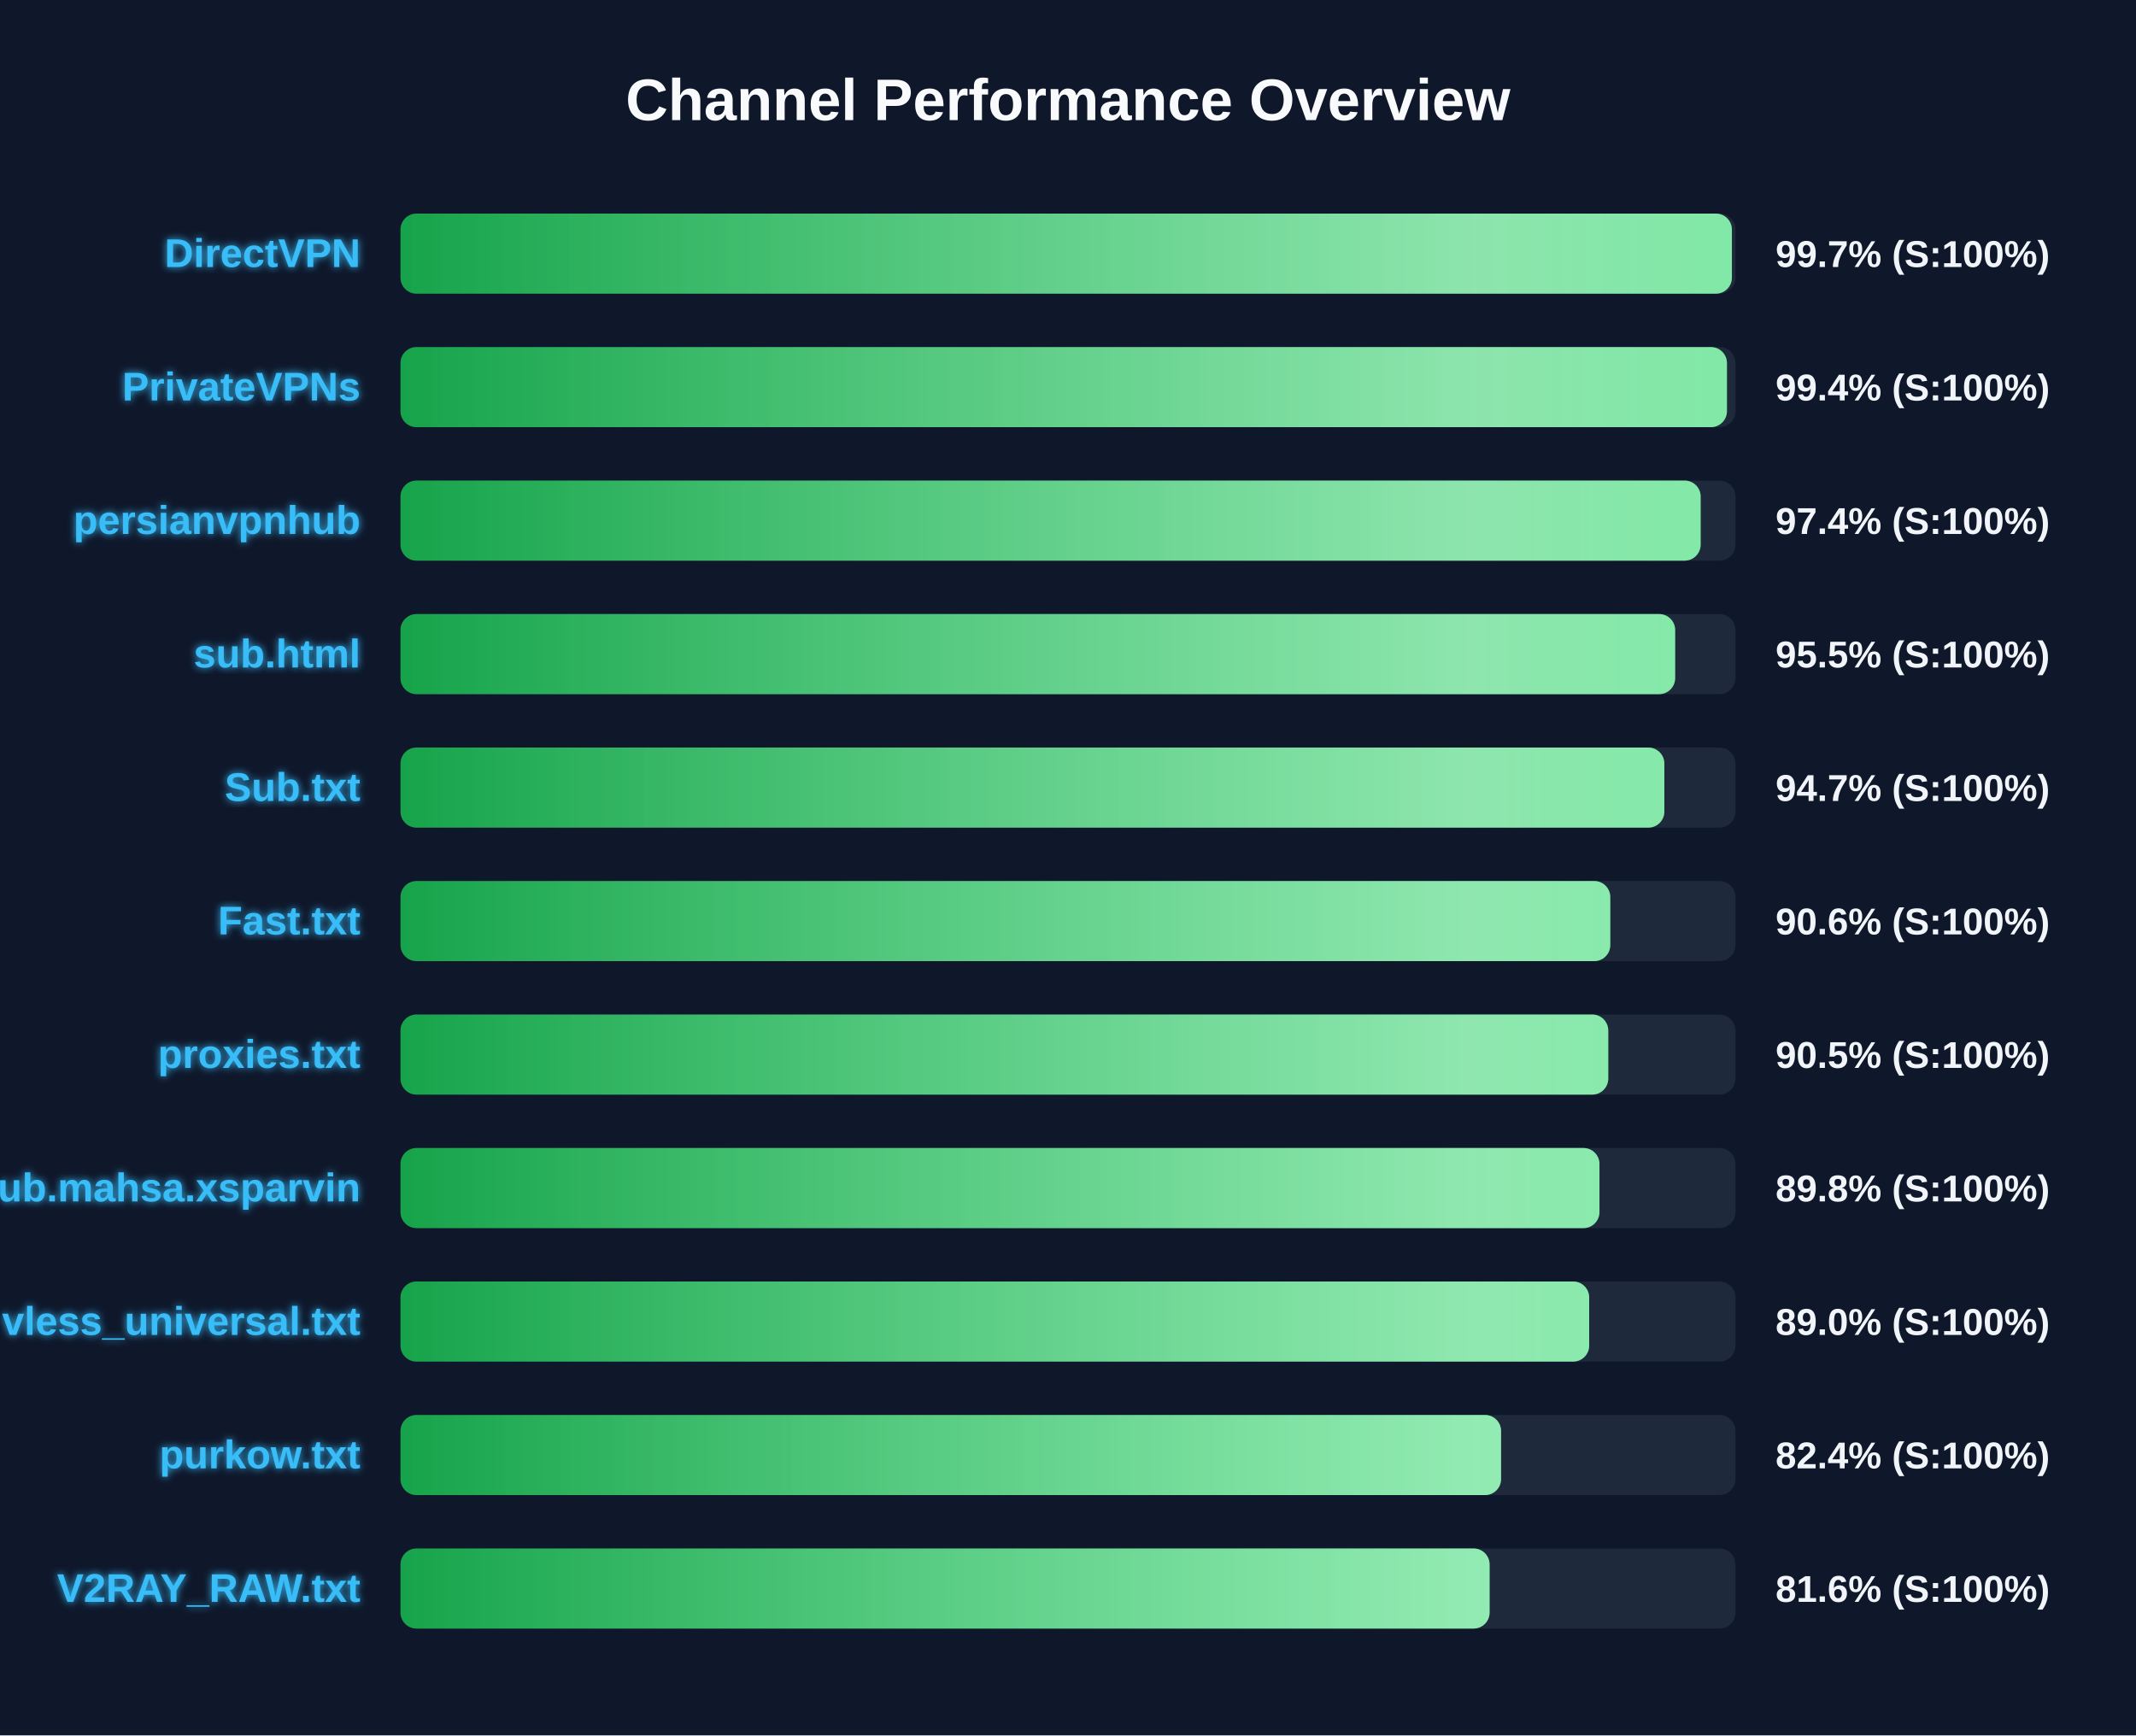
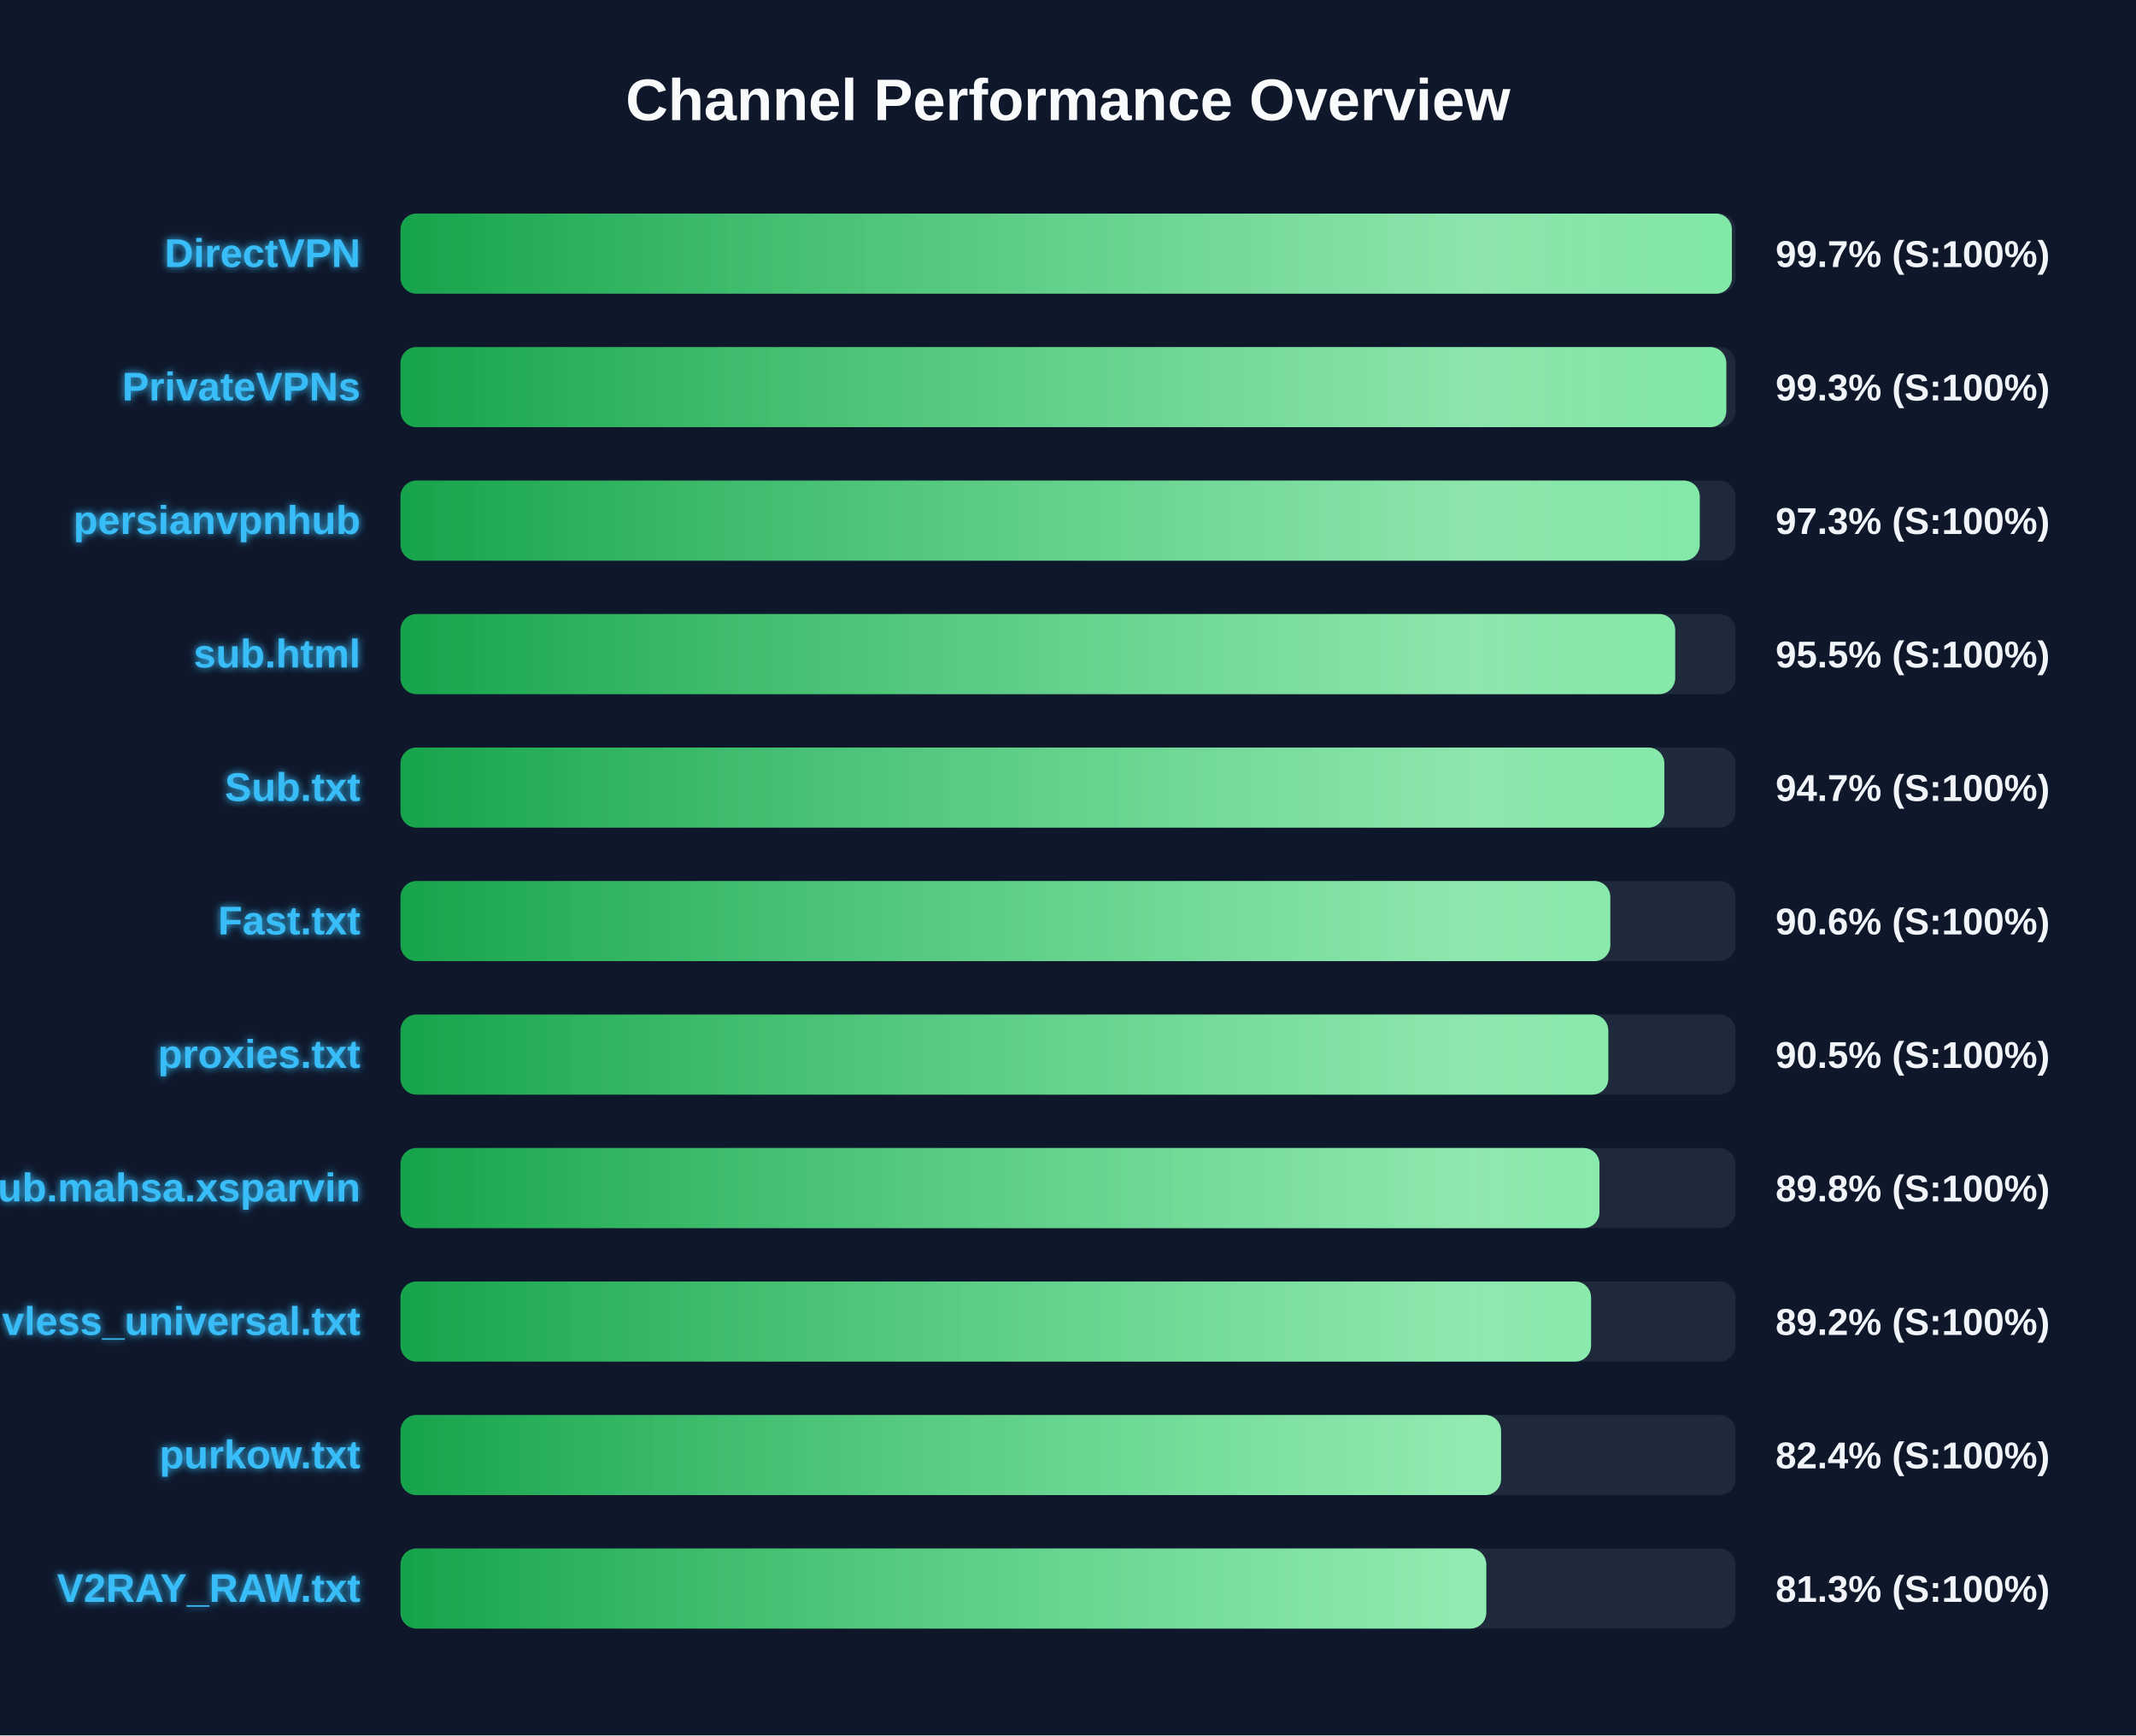
<svg xmlns="http://www.w3.org/2000/svg" width="800" height="650" version="1.1">
  <defs>
    <linearGradient id="grad-green" x1="0%" y1="0%" x2="100%" y2="0%">
      <stop offset="0%" stop-color="#16a34a" />
      <stop offset="100%" stop-color="#4ade80" />
    </linearGradient>
    <linearGradient id="grad-yellow" x1="0%" y1="0%" x2="100%" y2="0%">
      <stop offset="0%" stop-color="#ca8a04" />
      <stop offset="100%" stop-color="#fde047" />
    </linearGradient>
    <linearGradient id="grad-red" x1="0%" y1="0%" x2="100%" y2="0%">
      <stop offset="0%" stop-color="#dc2626" />
      <stop offset="100%" stop-color="#f87171" />
    </linearGradient>
    <linearGradient id="shimmer" x1="0%" y1="0%" x2="100%" y2="0%">
      <stop offset="0%" stop-color="rgba(255,255,255,0)" />
      <stop offset="50%" stop-color="rgba(255,255,255,0.4)" />
      <stop offset="100%" stop-color="rgba(255,255,255,0)" />
    </linearGradient>
    <filter id="glow" x="-20%" y="-20%" width="140%" height="140%">
      <feGaussianBlur stdDeviation="1.5" result="blur" />
      <feComposite in="SourceGraphic" in2="blur" operator="over" />
    </filter>
  </defs>
  <style>
        .bg-rect { fill: #0f172a; }
        .title { font: bold 22px 'Segoe UI', Arial, sans-serif; fill: #f8fafc; }
        .row { font: bold 15px 'Segoe UI', Arial, sans-serif; fill: #38bdf8; filter: url(#glow); }
        .score { font: bold 14px 'Segoe UI', Arial, sans-serif; fill: #f1f5f9; }
        @keyframes shimmer-anim {
            0% { transform: translateX(-100%); }
            100% { transform: translateX(200%); }
        }
        .shimmer-rect {
            animation: shimmer-anim 2.5s infinite linear;
        }
    </style>
  <rect width="100%" height="100%" class="bg-rect" />
  <text x="400" y="45" text-anchor="middle" class="title">Channel Performance Overview</text>
  <rect x="150" y="80" width="500" height="30" fill="#1e293b" rx="6" />
  <clipPath id="clip-0">
    <rect x="150" y="80" width="498.65" height="30" rx="6" />
  </clipPath>
  <rect x="150" y="80" width="498.65" height="30" fill="url(#grad-green)" rx="6" />
  <g clip-path="url(#clip-0)">
    <rect x="150" y="80" width="100%" height="30" fill="url(#shimmer)" class="shimmer-rect" />
  </g>
  <text x="135" y="100" text-anchor="end" class="row">DirectVPN</text>
  <text x="665" y="100" text-anchor="start" class="score">99.7% (S:100%)</text>
  <rect x="150" y="130" width="500" height="30" fill="#1e293b" rx="6" />
  <clipPath id="clip-1">
-     <rect x="150" y="130" width="496.8" height="30" rx="6" />
+     <rect x="150" y="130" width="496.55" height="30" rx="6" />
  </clipPath>
-   <rect x="150" y="130" width="496.8" height="30" fill="url(#grad-green)" rx="6" />
+   <rect x="150" y="130" width="496.55" height="30" fill="url(#grad-green)" rx="6" />
  <g clip-path="url(#clip-1)">
    <rect x="150" y="130" width="100%" height="30" fill="url(#shimmer)" class="shimmer-rect" />
  </g>
  <text x="135" y="150" text-anchor="end" class="row">PrivateVPNs</text>
-   <text x="665" y="150" text-anchor="start" class="score">99.4% (S:100%)</text>
+   <text x="665" y="150" text-anchor="start" class="score">99.3% (S:100%)</text>
  <rect x="150" y="180" width="500" height="30" fill="#1e293b" rx="6" />
  <clipPath id="clip-2">
-     <rect x="150" y="180" width="486.95" height="30" rx="6" />
+     <rect x="150" y="180" width="486.6" height="30" rx="6" />
  </clipPath>
-   <rect x="150" y="180" width="486.95" height="30" fill="url(#grad-green)" rx="6" />
+   <rect x="150" y="180" width="486.6" height="30" fill="url(#grad-green)" rx="6" />
  <g clip-path="url(#clip-2)">
    <rect x="150" y="180" width="100%" height="30" fill="url(#shimmer)" class="shimmer-rect" />
  </g>
  <text x="135" y="200" text-anchor="end" class="row">persianvpnhub</text>
-   <text x="665" y="200" text-anchor="start" class="score">97.4% (S:100%)</text>
+   <text x="665" y="200" text-anchor="start" class="score">97.3% (S:100%)</text>
  <rect x="150" y="230" width="500" height="30" fill="#1e293b" rx="6" />
  <clipPath id="clip-3">
    <rect x="150" y="230" width="477.4" height="30" rx="6" />
  </clipPath>
  <rect x="150" y="230" width="477.4" height="30" fill="url(#grad-green)" rx="6" />
  <g clip-path="url(#clip-3)">
    <rect x="150" y="230" width="100%" height="30" fill="url(#shimmer)" class="shimmer-rect" />
  </g>
  <text x="135" y="250" text-anchor="end" class="row">sub.html</text>
  <text x="665" y="250" text-anchor="start" class="score">95.5% (S:100%)</text>
  <rect x="150" y="280" width="500" height="30" fill="#1e293b" rx="6" />
  <clipPath id="clip-4">
    <rect x="150" y="280" width="473.35" height="30" rx="6" />
  </clipPath>
  <rect x="150" y="280" width="473.35" height="30" fill="url(#grad-green)" rx="6" />
  <g clip-path="url(#clip-4)">
    <rect x="150" y="280" width="100%" height="30" fill="url(#shimmer)" class="shimmer-rect" />
  </g>
  <text x="135" y="300" text-anchor="end" class="row">Sub.txt</text>
  <text x="665" y="300" text-anchor="start" class="score">94.7% (S:100%)</text>
  <rect x="150" y="330" width="500" height="30" fill="#1e293b" rx="6" />
  <clipPath id="clip-5">
    <rect x="150" y="330" width="453.1" height="30" rx="6" />
  </clipPath>
  <rect x="150" y="330" width="453.1" height="30" fill="url(#grad-green)" rx="6" />
  <g clip-path="url(#clip-5)">
    <rect x="150" y="330" width="100%" height="30" fill="url(#shimmer)" class="shimmer-rect" />
  </g>
  <text x="135" y="350" text-anchor="end" class="row">Fast.txt</text>
  <text x="665" y="350" text-anchor="start" class="score">90.6% (S:100%)</text>
  <rect x="150" y="380" width="500" height="30" fill="#1e293b" rx="6" />
  <clipPath id="clip-6">
    <rect x="150" y="380" width="452.35" height="30" rx="6" />
  </clipPath>
  <rect x="150" y="380" width="452.35" height="30" fill="url(#grad-green)" rx="6" />
  <g clip-path="url(#clip-6)">
    <rect x="150" y="380" width="100%" height="30" fill="url(#shimmer)" class="shimmer-rect" />
  </g>
  <text x="135" y="400" text-anchor="end" class="row">proxies.txt</text>
  <text x="665" y="400" text-anchor="start" class="score">90.5% (S:100%)</text>
  <rect x="150" y="430" width="500" height="30" fill="#1e293b" rx="6" />
  <clipPath id="clip-7">
    <rect x="150" y="430" width="449.05" height="30" rx="6" />
  </clipPath>
  <rect x="150" y="430" width="449.05" height="30" fill="url(#grad-green)" rx="6" />
  <g clip-path="url(#clip-7)">
    <rect x="150" y="430" width="100%" height="30" fill="url(#shimmer)" class="shimmer-rect" />
  </g>
  <text x="135" y="450" text-anchor="end" class="row">Sub.mahsa.xsparvin</text>
  <text x="665" y="450" text-anchor="start" class="score">89.8% (S:100%)</text>
  <rect x="150" y="480" width="500" height="30" fill="#1e293b" rx="6" />
  <clipPath id="clip-8">
-     <rect x="150" y="480" width="445.2" height="30" rx="6" />
+     <rect x="150" y="480" width="445.9" height="30" rx="6" />
  </clipPath>
-   <rect x="150" y="480" width="445.2" height="30" fill="url(#grad-green)" rx="6" />
+   <rect x="150" y="480" width="445.9" height="30" fill="url(#grad-green)" rx="6" />
  <g clip-path="url(#clip-8)">
    <rect x="150" y="480" width="100%" height="30" fill="url(#shimmer)" class="shimmer-rect" />
  </g>
  <text x="135" y="500" text-anchor="end" class="row">vless_universal.txt</text>
-   <text x="665" y="500" text-anchor="start" class="score">89.0% (S:100%)</text>
+   <text x="665" y="500" text-anchor="start" class="score">89.2% (S:100%)</text>
  <rect x="150" y="530" width="500" height="30" fill="#1e293b" rx="6" />
  <clipPath id="clip-9">
    <rect x="150" y="530" width="412.2" height="30" rx="6" />
  </clipPath>
  <rect x="150" y="530" width="412.2" height="30" fill="url(#grad-green)" rx="6" />
  <g clip-path="url(#clip-9)">
    <rect x="150" y="530" width="100%" height="30" fill="url(#shimmer)" class="shimmer-rect" />
  </g>
  <text x="135" y="550" text-anchor="end" class="row">purkow.txt</text>
  <text x="665" y="550" text-anchor="start" class="score">82.4% (S:100%)</text>
  <rect x="150" y="580" width="500" height="30" fill="#1e293b" rx="6" />
  <clipPath id="clip-10">
-     <rect x="150" y="580" width="407.9" height="30" rx="6" />
+     <rect x="150" y="580" width="406.65" height="30" rx="6" />
  </clipPath>
-   <rect x="150" y="580" width="407.9" height="30" fill="url(#grad-green)" rx="6" />
+   <rect x="150" y="580" width="406.65" height="30" fill="url(#grad-green)" rx="6" />
  <g clip-path="url(#clip-10)">
    <rect x="150" y="580" width="100%" height="30" fill="url(#shimmer)" class="shimmer-rect" />
  </g>
  <text x="135" y="600" text-anchor="end" class="row">V2RAY_RAW.txt</text>
-   <text x="665" y="600" text-anchor="start" class="score">81.6% (S:100%)</text>
+   <text x="665" y="600" text-anchor="start" class="score">81.3% (S:100%)</text>
</svg>
